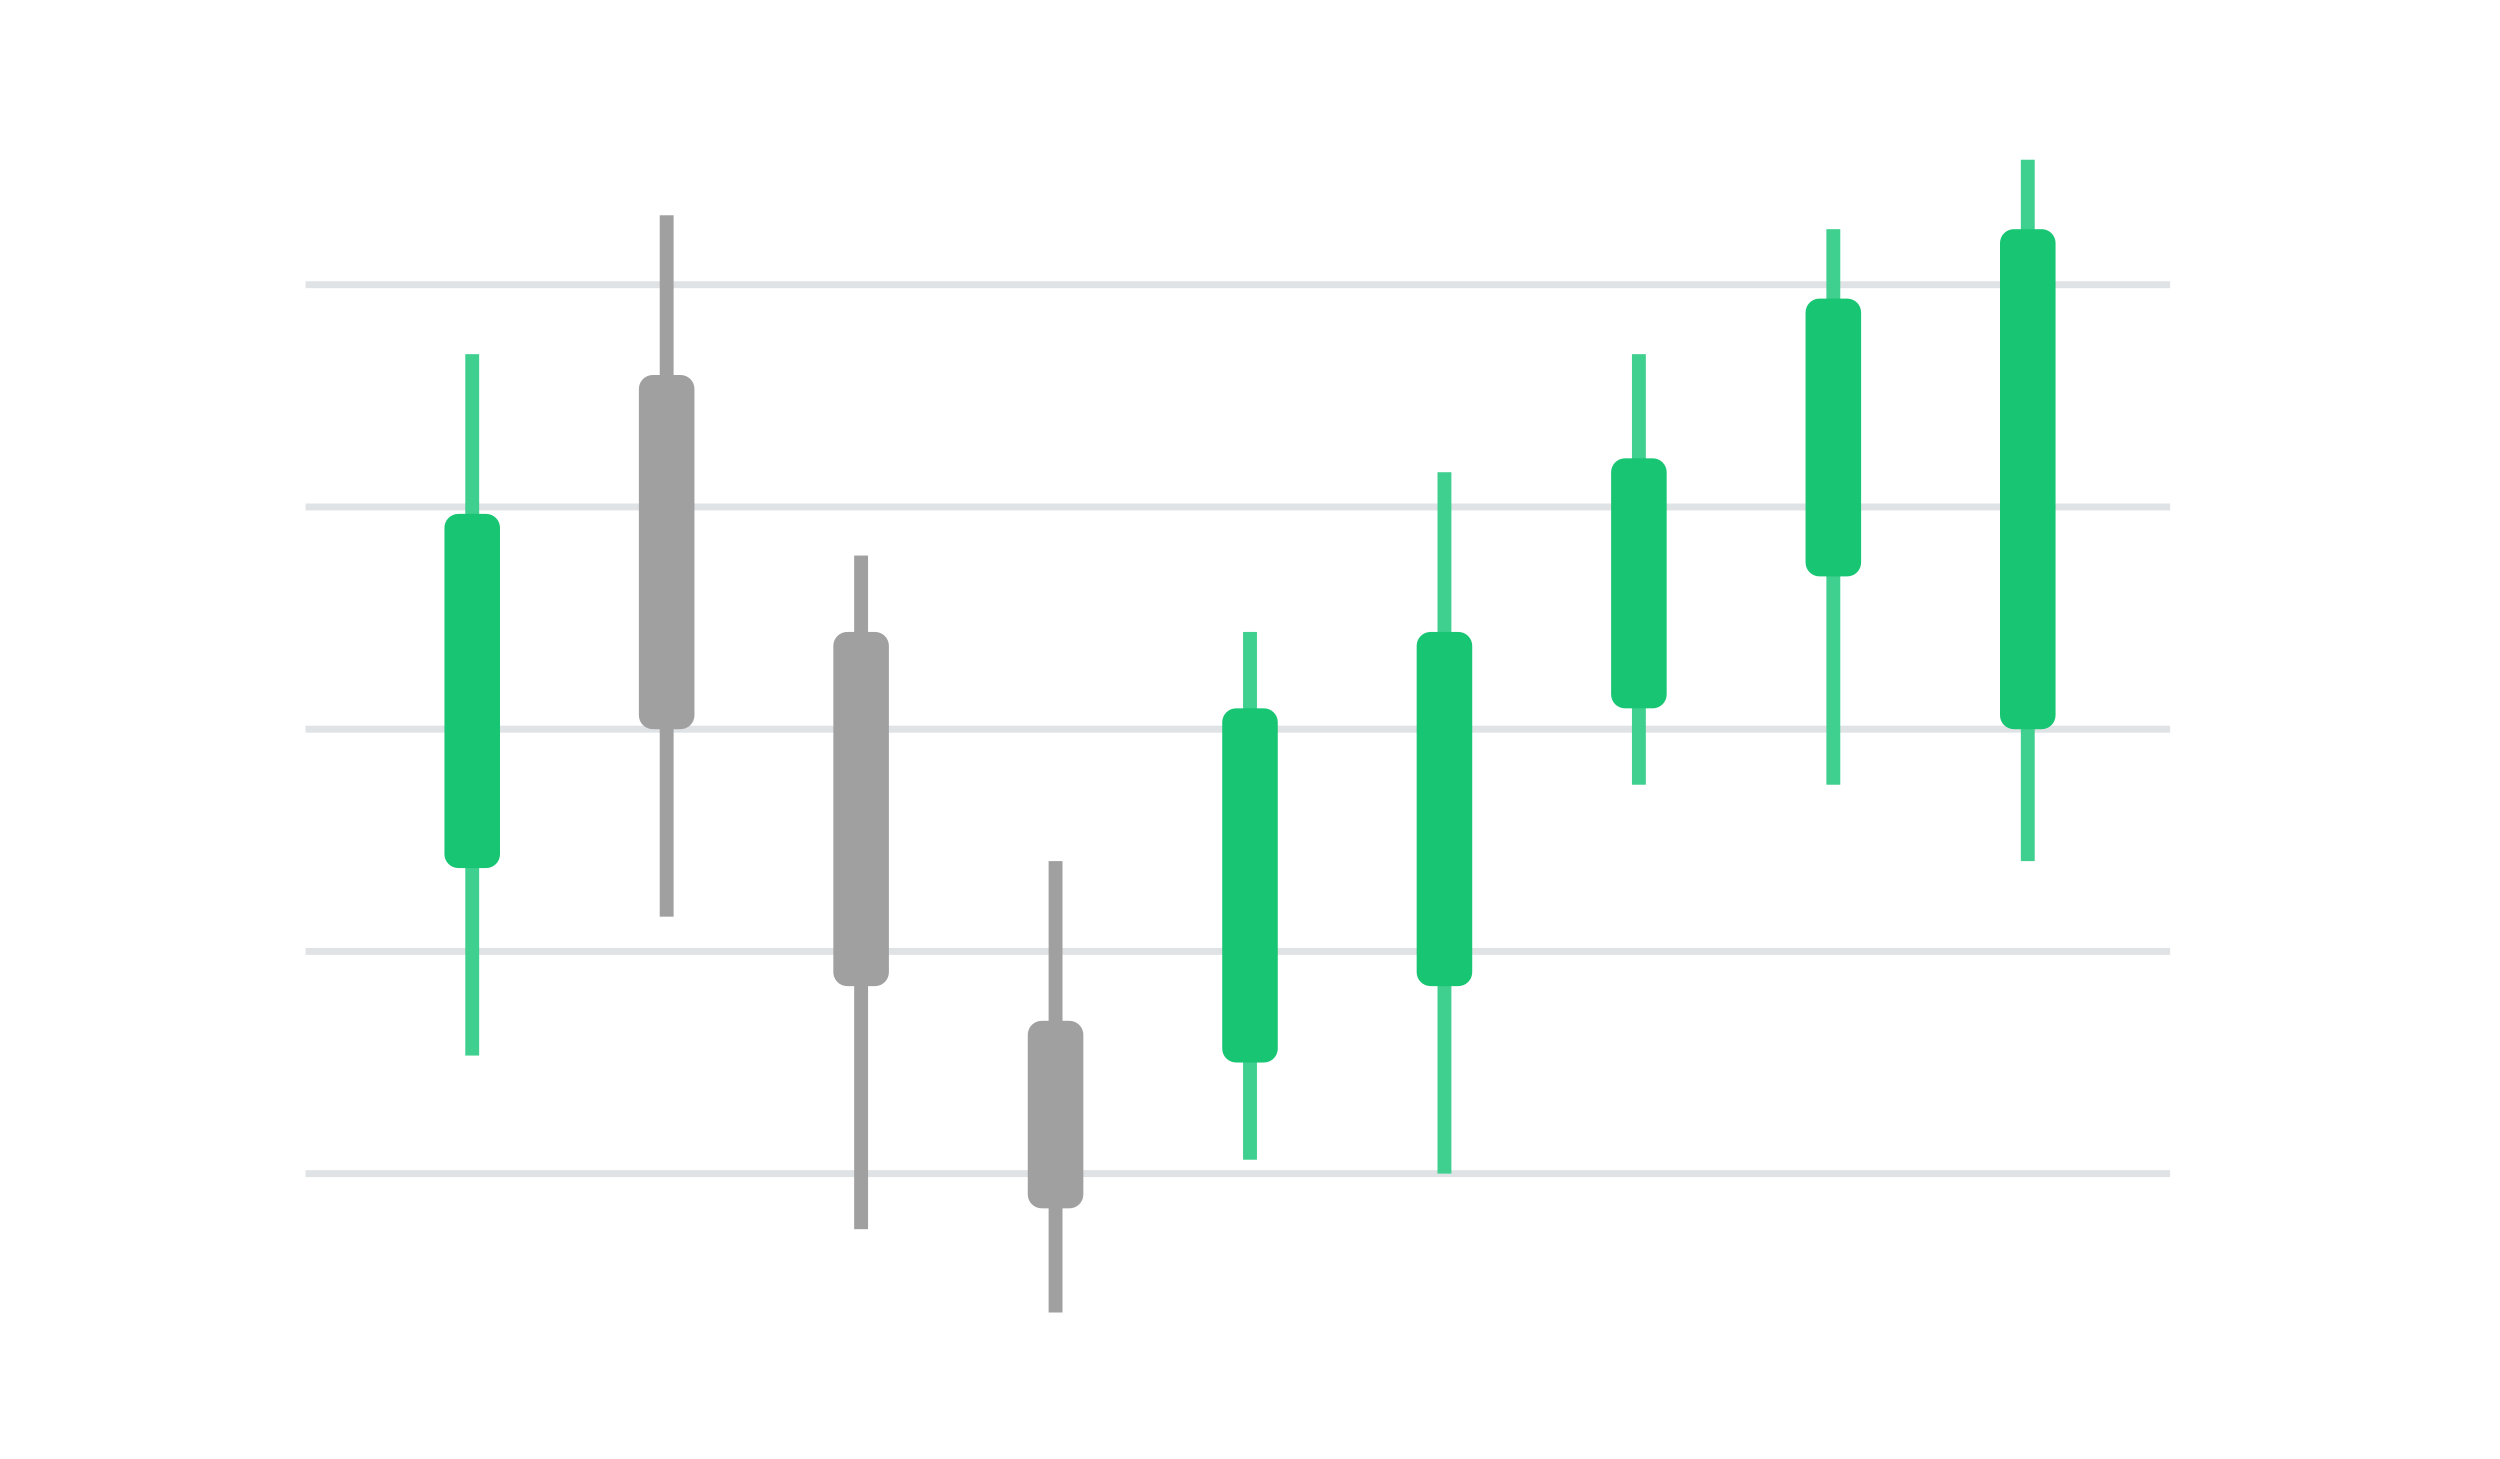
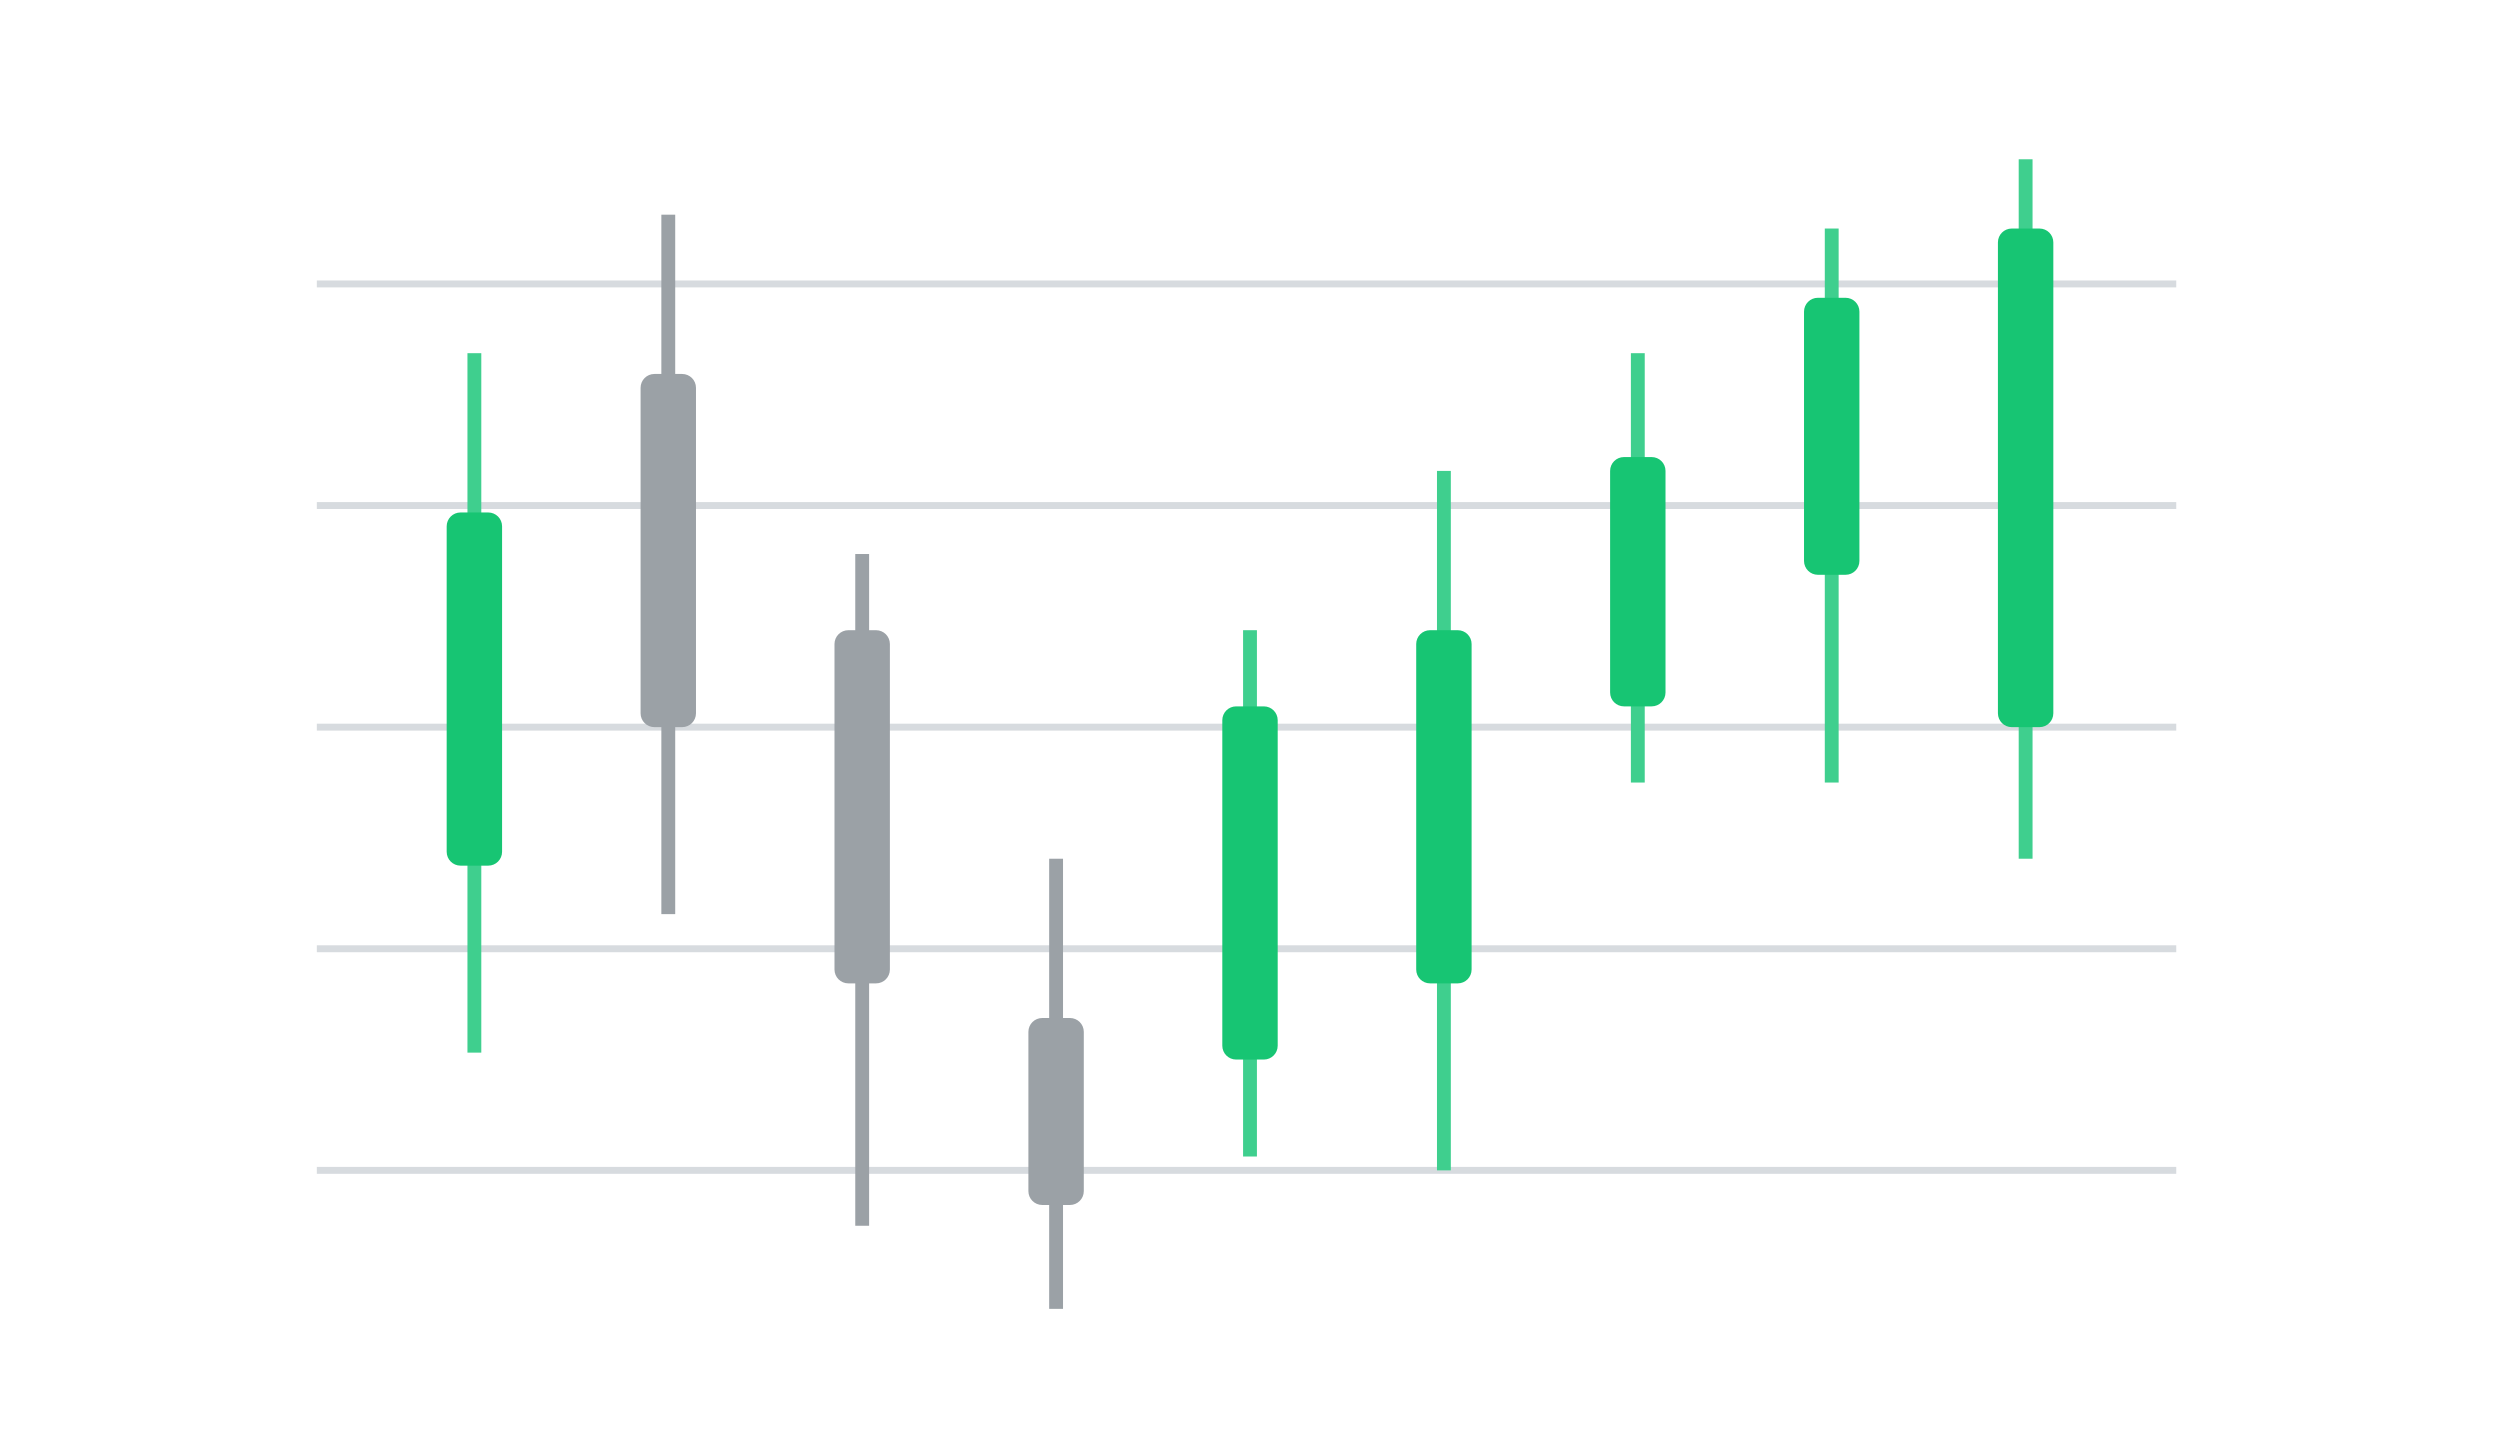
- <svg xmlns="http://www.w3.org/2000/svg" width="360" height="210" viewBox="0 0 360 210" fill="none">
-   <path d="M44 41H312.5" stroke="#DFE3E6" />
-   <path d="M44 73H312.5" stroke="#DFE3E6" />
-   <path d="M44 105H312.5" stroke="#DFE3E6" />
-   <path d="M44 137H312.5" stroke="#DFE3E6" />
-   <path d="M44 169H312.5" stroke="#DFE3E6" />
-   <path d="M96 132L96 31" stroke="#A0A0A0" stroke-width="2" stroke-miterlimit="10" />
-   <path d="M94 54.413H98C98.876 54.413 99.587 55.124 99.587 56V103C99.587 103.876 98.876 104.587 98 104.587H94C93.124 104.587 92.413 103.876 92.413 103V56C92.413 55.124 93.124 54.413 94 54.413Z" fill="#A0A0A0" stroke="#A0A0A0" stroke-width="0.827" />
-   <path d="M68 152L68 51" stroke="#3FCF8E" stroke-width="2" stroke-miterlimit="10" />
-   <path d="M70 74H66C64.895 74 64 74.895 64 76V123C64 124.105 64.895 125 66 125H70C71.105 125 72 124.105 72 123V76C72 74.895 71.105 74 70 74Z" fill="#17C573" />
-   <path d="M208 169L208 68" stroke="#3FCF8E" stroke-width="2" stroke-miterlimit="10" />
-   <path d="M210 91H206C204.895 91 204 91.895 204 93V140C204 141.105 204.895 142 206 142H210C211.105 142 212 141.105 212 140V93C212 91.895 211.105 91 210 91Z" fill="#17C573" />
-   <path d="M236 113L236 51" stroke="#3FCF8E" stroke-width="2" stroke-miterlimit="10" />
-   <path d="M238 66H234C232.895 66 232 66.895 232 68V100C232 101.105 232.895 102 234 102H238C239.105 102 240 101.105 240 100V68C240 66.895 239.105 66 238 66Z" fill="#17C573" />
-   <path d="M264 113L264 33" stroke="#3FCF8E" stroke-width="2" stroke-miterlimit="10" />
-   <path d="M266 43H262C260.895 43 260 43.895 260 45V81C260 82.105 260.895 83 262 83H266C267.105 83 268 82.105 268 81V45C268 43.895 267.105 43 266 43Z" fill="#17C573" />
-   <path d="M292 124L292 23" stroke="#3FCF8E" stroke-width="2" stroke-miterlimit="10" />
-   <path d="M294 33H290C288.895 33 288 33.895 288 35V103C288 104.105 288.895 105 290 105H294C295.105 105 296 104.105 296 103V35C296 33.895 295.105 33 294 33Z" fill="#17C573" />
-   <path d="M124 177L124 80" stroke="#A0A0A0" stroke-width="2" stroke-miterlimit="10" />
-   <path d="M122 91.413H126C126.876 91.413 127.587 92.124 127.587 93V140C127.587 140.876 126.876 141.587 126 141.587H122C121.124 141.587 120.413 140.876 120.413 140V93C120.413 92.124 121.124 91.413 122 91.413Z" fill="#A0A0A0" stroke="#A0A0A0" stroke-width="0.827" />
-   <path d="M180 167L180 91" stroke="#3FCF8E" stroke-width="2" stroke-miterlimit="10" />
-   <path d="M182 102H178C176.895 102 176 102.895 176 104V151C176 152.105 176.895 153 178 153H182C183.105 153 184 152.105 184 151V104C184 102.895 183.105 102 182 102Z" fill="#17C573" />
-   <path d="M152 189L152 124" stroke="#A0A0A0" stroke-width="2" stroke-miterlimit="10" />
-   <path d="M150 147.413H154C154.876 147.413 155.587 148.124 155.587 149V172C155.587 172.876 154.876 173.587 154 173.587H150C149.124 173.587 148.413 172.876 148.413 172V149C148.413 148.124 149.124 147.413 150 147.413Z" fill="#A0A0A0" stroke="#A0A0A0" stroke-width="0.827" />
+ <svg xmlns="http://www.w3.org/2000/svg" width="361" height="210" viewBox="0 0 361 210" fill="none">
+   <path d="M45.75 41H314.25" stroke="#D7DBDF" />
+   <path d="M45.75 73H314.25" stroke="#D7DBDF" />
+   <path d="M45.75 105H314.25" stroke="#D7DBDF" />
+   <path d="M45.75 137H314.25" stroke="#D7DBDF" />
+   <path d="M45.75 169H314.25" stroke="#D7DBDF" />
+   <path d="M96.5 132L96.5 31" stroke="#9BA1A6" stroke-width="2" stroke-miterlimit="10" />
+   <path d="M98.5 54H94.5C93.395 54 92.5 54.895 92.5 56V103C92.5 104.105 93.395 105 94.5 105H98.5C99.605 105 100.5 104.105 100.5 103V56C100.5 54.895 99.605 54 98.5 54Z" fill="#9BA1A6" />
+   <path d="M68.5 152L68.5 51" stroke="#3FCF8E" stroke-width="2" stroke-miterlimit="10" />
+   <path d="M70.5 74H66.5C65.395 74 64.5 74.895 64.5 76V123C64.5 124.105 65.395 125 66.5 125H70.5C71.605 125 72.5 124.105 72.5 123V76C72.5 74.895 71.605 74 70.5 74Z" fill="#17C573" />
+   <path d="M208.5 169L208.5 68" stroke="#3FCF8E" stroke-width="2" stroke-miterlimit="10" />
+   <path d="M210.5 91H206.5C205.395 91 204.5 91.895 204.5 93V140C204.5 141.105 205.395 142 206.5 142H210.5C211.605 142 212.5 141.105 212.5 140V93C212.5 91.895 211.605 91 210.5 91Z" fill="#17C573" />
+   <path d="M236.5 113L236.5 51" stroke="#3FCF8E" stroke-width="2" stroke-miterlimit="10" />
+   <path d="M238.5 66H234.5C233.395 66 232.5 66.895 232.5 68V100C232.5 101.105 233.395 102 234.5 102H238.5C239.605 102 240.5 101.105 240.5 100V68C240.5 66.895 239.605 66 238.5 66Z" fill="#17C573" />
+   <path d="M264.5 113L264.5 33" stroke="#3FCF8E" stroke-width="2" stroke-miterlimit="10" />
+   <path d="M266.5 43H262.5C261.395 43 260.5 43.895 260.5 45V81C260.5 82.105 261.395 83 262.5 83H266.5C267.605 83 268.5 82.105 268.5 81V45C268.5 43.895 267.605 43 266.5 43Z" fill="#17C573" />
+   <path d="M292.5 124L292.5 23" stroke="#3FCF8E" stroke-width="2" stroke-miterlimit="10" />
+   <path d="M294.5 33H290.5C289.395 33 288.5 33.895 288.5 35V103C288.5 104.105 289.395 105 290.5 105H294.5C295.605 105 296.5 104.105 296.5 103V35C296.5 33.895 295.605 33 294.5 33Z" fill="#17C573" />
+   <path d="M124.5 177L124.5 80" stroke="#9BA1A6" stroke-width="2" stroke-miterlimit="10" />
+   <path d="M126.5 91H122.5C121.395 91 120.5 91.895 120.5 93V140C120.5 141.105 121.395 142 122.5 142H126.5C127.605 142 128.5 141.105 128.5 140V93C128.5 91.895 127.605 91 126.5 91Z" fill="#9BA1A6" />
+   <path d="M180.5 167L180.5 91" stroke="#3FCF8E" stroke-width="2" stroke-miterlimit="10" />
+   <path d="M182.5 102H178.5C177.395 102 176.5 102.895 176.5 104V151C176.5 152.105 177.395 153 178.5 153H182.5C183.605 153 184.5 152.105 184.5 151V104C184.5 102.895 183.605 102 182.5 102Z" fill="#17C573" />
+   <path d="M152.5 189L152.5 124" stroke="#9BA1A6" stroke-width="2" stroke-miterlimit="10" />
+   <path d="M154.5 147H150.5C149.395 147 148.5 147.895 148.5 149V172C148.5 173.105 149.395 174 150.5 174H154.5C155.605 174 156.5 173.105 156.5 172V149C156.5 147.895 155.605 147 154.5 147Z" fill="#9BA1A6" />
</svg>
